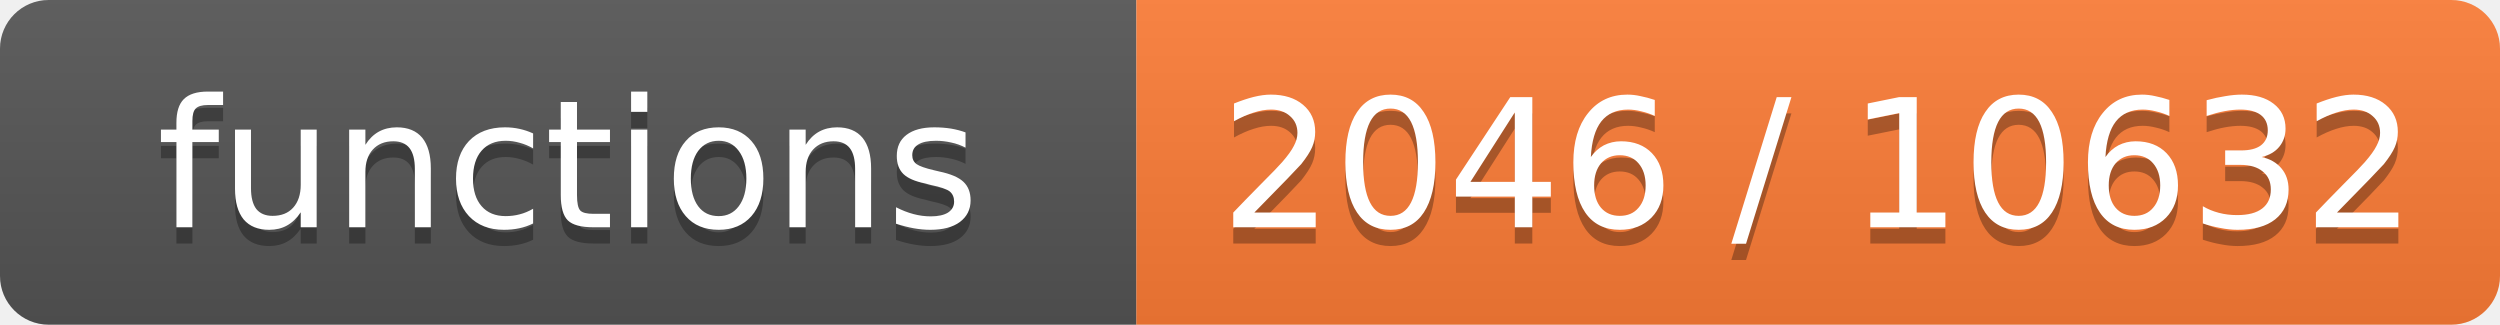
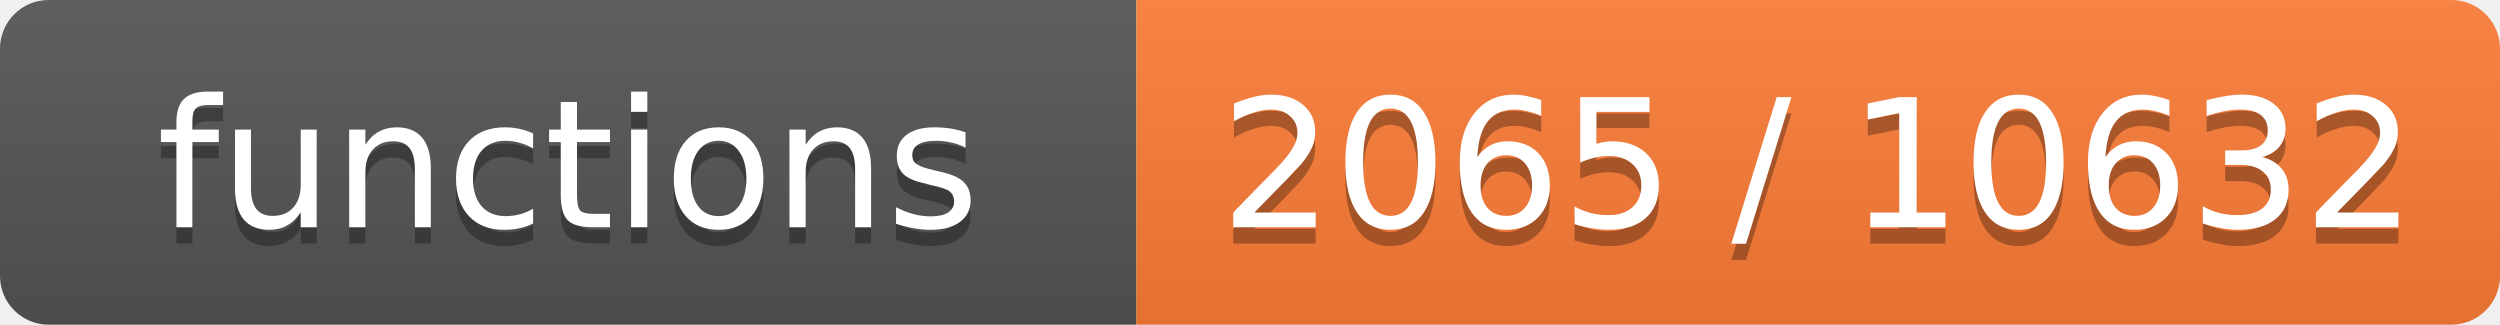
- <svg xmlns="http://www.w3.org/2000/svg" width="154" height="20" role="img" aria-label="functions: 2046 / 10632">
+ <svg xmlns="http://www.w3.org/2000/svg" width="154" height="20" role="img" aria-label="functions: 2065 / 10632">
  <linearGradient id="s" x2="0" y2="100%">
    <stop offset="0" stop-color="#bbb" stop-opacity=".1" />
    <stop offset="1" stop-opacity=".1" />
  </linearGradient>
  <clipPath id="r">
    <rect width="154" height="20" rx="3" fill="#fff" />
  </clipPath>
  <g clip-path="url(#r)">
    <rect width="70" height="20" fill="#555" />
    <rect x="70" width="84" height="20" fill="#fe7d37" />
    <rect width="154" height="20" fill="url(#s)" />
  </g>
  <g fill="#fff" text-anchor="middle" font-family="Verdana,Geneva,DejaVu Sans,sans-serif" font-size="11">
    <text x="35.0" y="15" fill="#010101" fill-opacity=".3">functions</text>
    <text x="35.0" y="14">functions</text>
-     <text x="112.0" y="15" fill="#010101" fill-opacity=".3">2046 / 10632</text>
-     <text x="112.0" y="14">2046 / 10632</text>
+     <text x="112.0" y="15" fill="#010101" fill-opacity=".3">2065 / 10632</text>
+     <text x="112.0" y="14">2065 / 10632</text>
  </g>
</svg>
